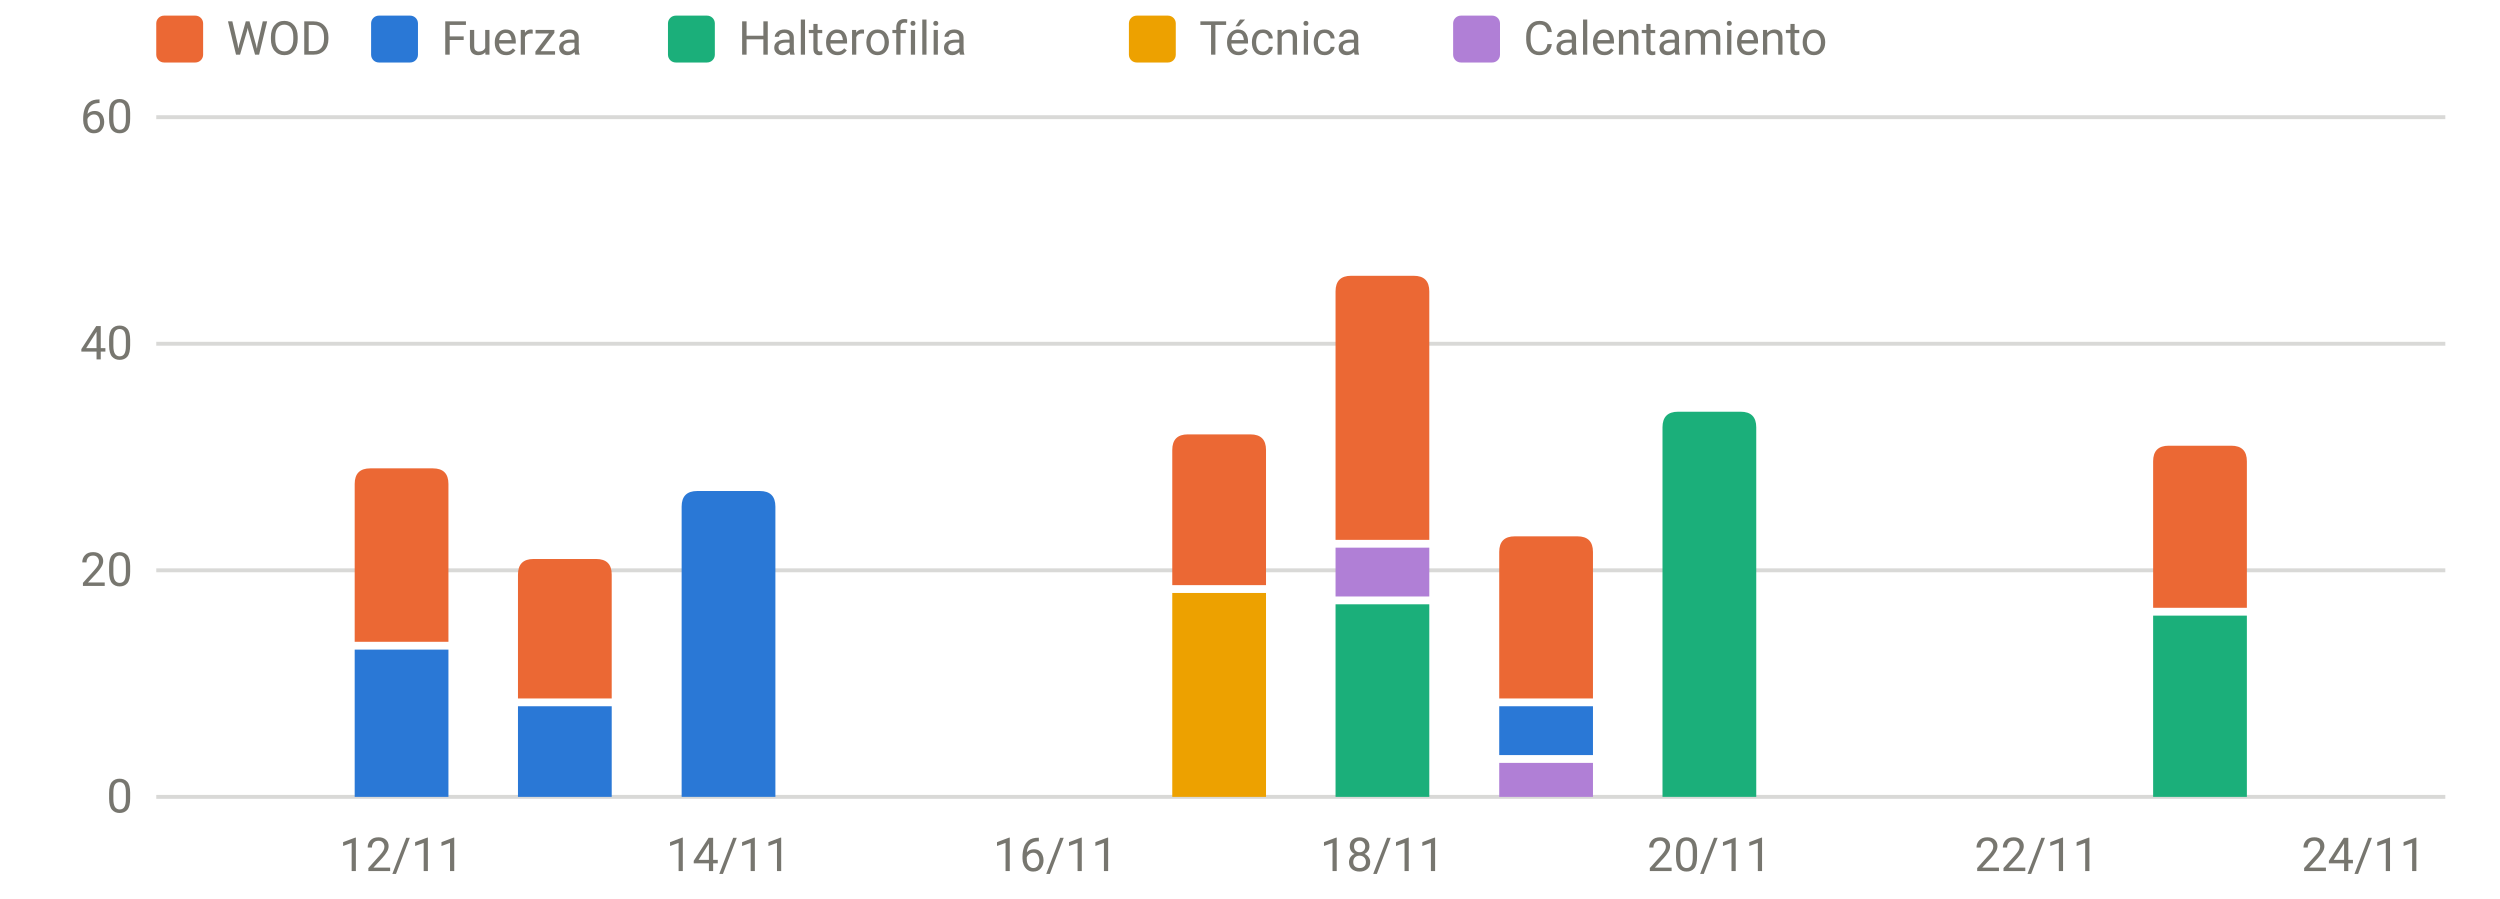
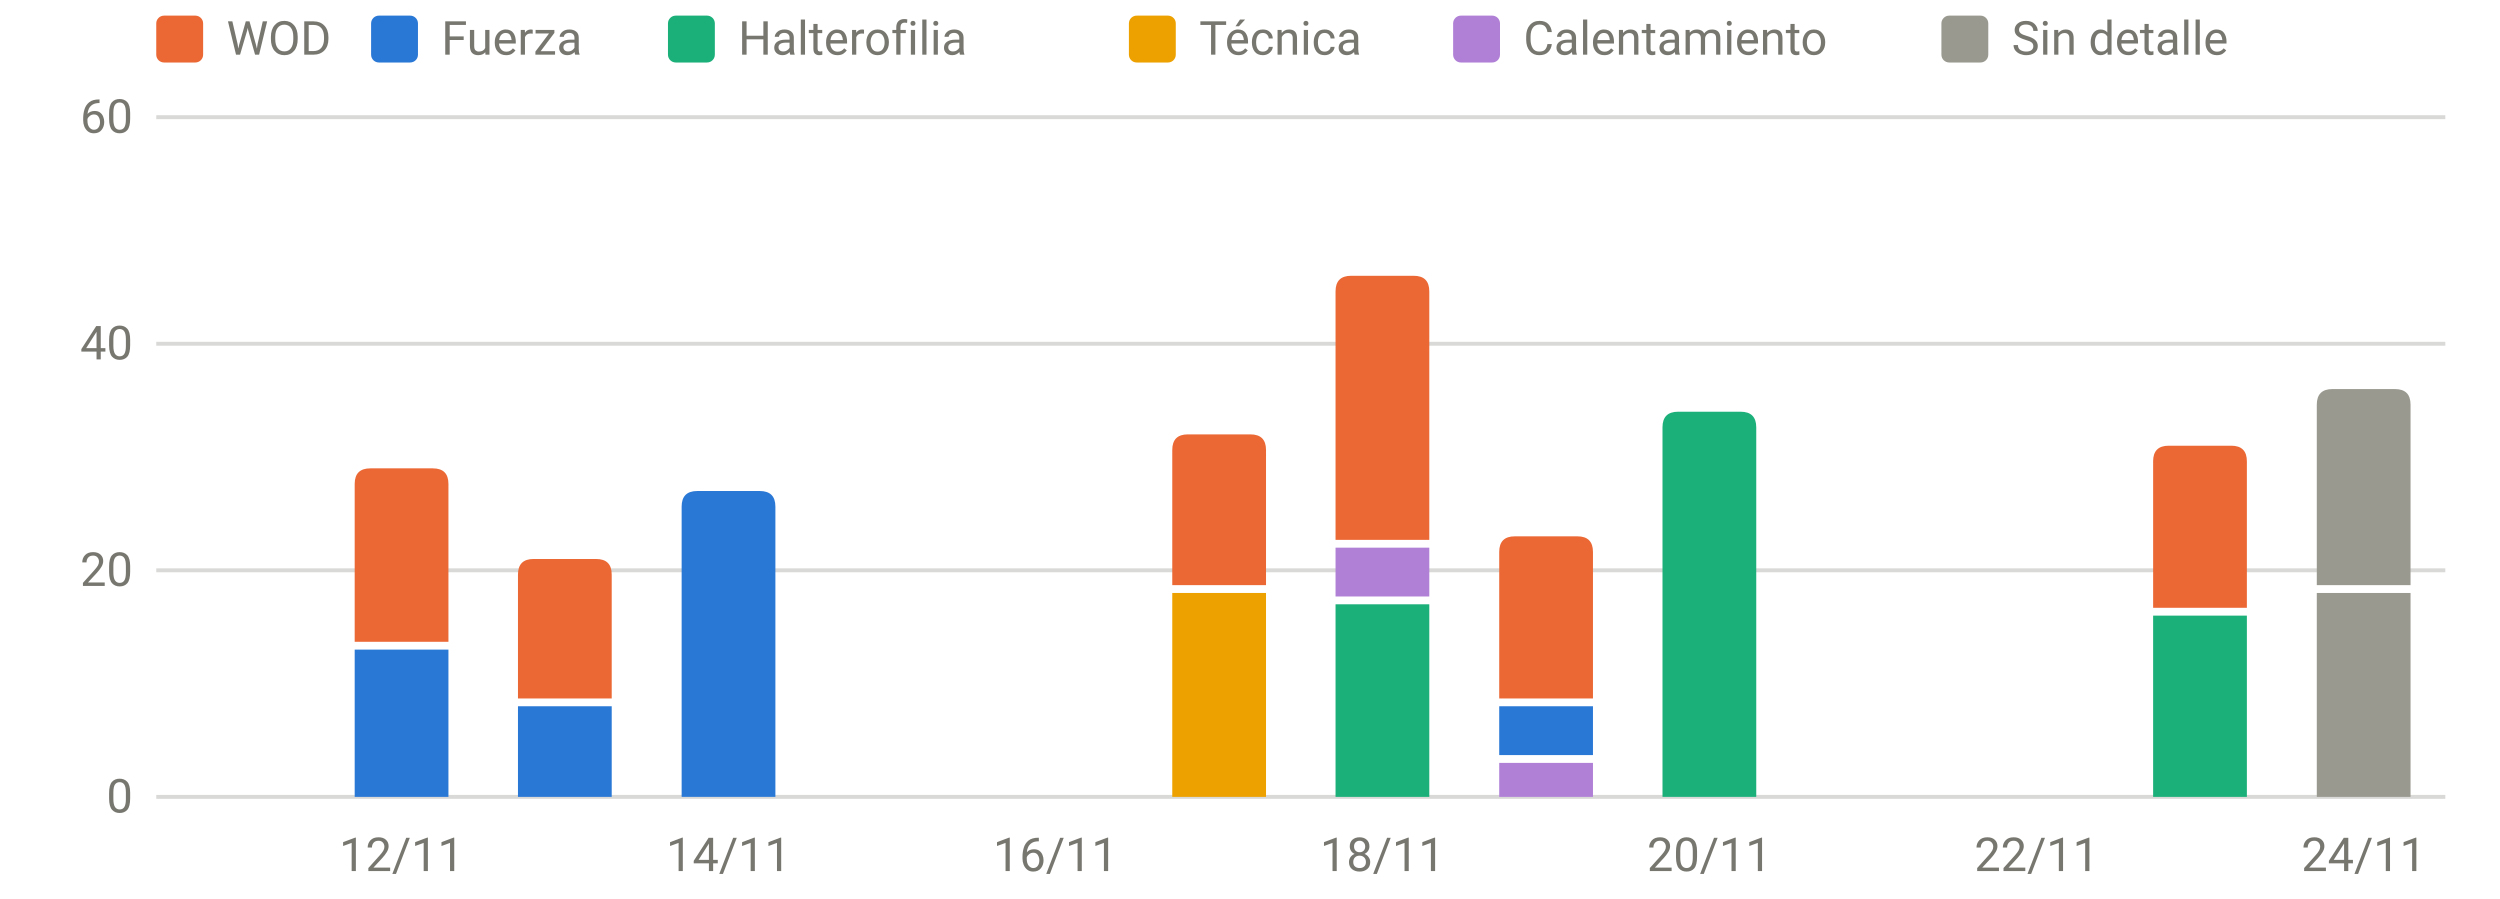
<svg xmlns="http://www.w3.org/2000/svg" viewBox="0 0 640 230" width="640" height="230" role="img" aria-label="Carga por sesión y tipo" font-family="system-ui,-apple-system,Segoe UI,Roboto,sans-serif" font-size="12" fill="#77766f">
  <line x1="40" x2="626" y1="204.0" y2="204.0" stroke="rgba(119,118,111,0.28)" stroke-width="1" />
  <text x="34" y="208.0" text-anchor="end">0</text>
  <line x1="40" x2="626" y1="146.0" y2="146.0" stroke="rgba(119,118,111,0.28)" stroke-width="1" />
  <text x="34" y="150.0" text-anchor="end">20</text>
  <line x1="40" x2="626" y1="88.0" y2="88.0" stroke="rgba(119,118,111,0.28)" stroke-width="1" />
  <text x="34" y="92.0" text-anchor="end">40</text>
  <line x1="40" x2="626" y1="30.0" y2="30.0" stroke="rgba(119,118,111,0.28)" stroke-width="1" />
  <text x="34" y="34.0" text-anchor="end">60</text>
  <text x="102.8" y="223" text-anchor="middle">12/11</text>
  <text x="186.5" y="223" text-anchor="middle">14/11</text>
  <text x="270.2" y="223" text-anchor="middle">16/11</text>
  <text x="353.9" y="223" text-anchor="middle">18/11</text>
  <text x="437.6" y="223" text-anchor="middle">20/11</text>
  <text x="521.4" y="223" text-anchor="middle">22/11</text>
  <text x="605.1" y="223" text-anchor="middle">24/11</text>
  <rect x="90.8" y="166.3" width="24.0" height="37.7" fill="#2a78d6" />
  <path d="M90.8,164.3V123.9Q90.8,119.9 94.8,119.9H110.8Q114.8,119.9 114.8,123.9V164.3Z" fill="#eb6834" />
  <rect x="132.6" y="180.8" width="24.0" height="23.2" fill="#2a78d6" />
  <path d="M132.6,178.8V147.1Q132.6,143.1 136.6,143.1H152.6Q156.6,143.1 156.6,147.1V178.8Z" fill="#eb6834" />
  <path d="M174.5,204.0V129.7Q174.5,125.7 178.5,125.7H194.5Q198.5,125.7 198.5,129.7V204.0Z" fill="#2a78d6" />
  <rect x="300.1" y="151.8" width="24.0" height="52.2" fill="#eda100" />
  <path d="M300.1,149.8V115.2Q300.1,111.2 304.1,111.2H320.1Q324.1,111.2 324.1,115.2V149.8Z" fill="#eb6834" />
  <rect x="341.9" y="154.7" width="24.0" height="49.3" fill="#1baf7a" />
  <rect x="341.9" y="140.2" width="24.0" height="12.5" fill="#b07fd6" />
  <path d="M341.9,138.2V74.6Q341.9,70.6 345.9,70.6H361.9Q365.9,70.6 365.9,74.6V138.2Z" fill="#eb6834" />
  <rect x="383.8" y="195.3" width="24.0" height="8.7" fill="#b07fd6" />
  <rect x="383.8" y="180.8" width="24.0" height="12.5" fill="#2a78d6" />
  <path d="M383.8,178.8V141.3Q383.8,137.3 387.8,137.3H403.8Q407.8,137.3 407.8,141.3V178.8Z" fill="#eb6834" />
  <path d="M425.6,204.0V109.4Q425.6,105.4 429.6,105.4H445.6Q449.6,105.4 449.6,109.4V204.0Z" fill="#1baf7a" />
  <rect x="551.2" y="157.6" width="24.0" height="46.4" fill="#1baf7a" />
  <path d="M551.2,155.6V118.1Q551.2,114.1 555.2,114.1H571.2Q575.2,114.1 575.2,118.1V155.6Z" fill="#eb6834" />
+   <rect x="593.1" y="151.8" width="24.0" height="52.2" fill="#9a9990" />
+   <path d="M593.1,149.8V103.6Q593.1,99.6 597.1,99.6H613.1Q617.1,99.6 617.1,103.6V149.8Z" fill="#9a9990" />
  <rect x="40" y="4" width="12" height="12" rx="2" fill="#eb6834" />
  <text x="58" y="14">WOD</text>
  <rect x="95" y="4" width="12" height="12" rx="2" fill="#2a78d6" />
  <text x="113" y="14">Fuerza</text>
  <rect x="171" y="4" width="12" height="12" rx="2" fill="#1baf7a" />
  <text x="189" y="14">Halterofilia</text>
  <rect x="289" y="4" width="12" height="12" rx="2" fill="#eda100" />
  <text x="307" y="14">Técnica</text>
  <rect x="372" y="4" width="12" height="12" rx="2" fill="#b07fd6" />
  <text x="390" y="14">Calentamiento</text>
+   <rect x="497" y="4" width="12" height="12" rx="2" fill="#9a9990" />
+   <text x="515" y="14">Sin detalle</text>
</svg>
